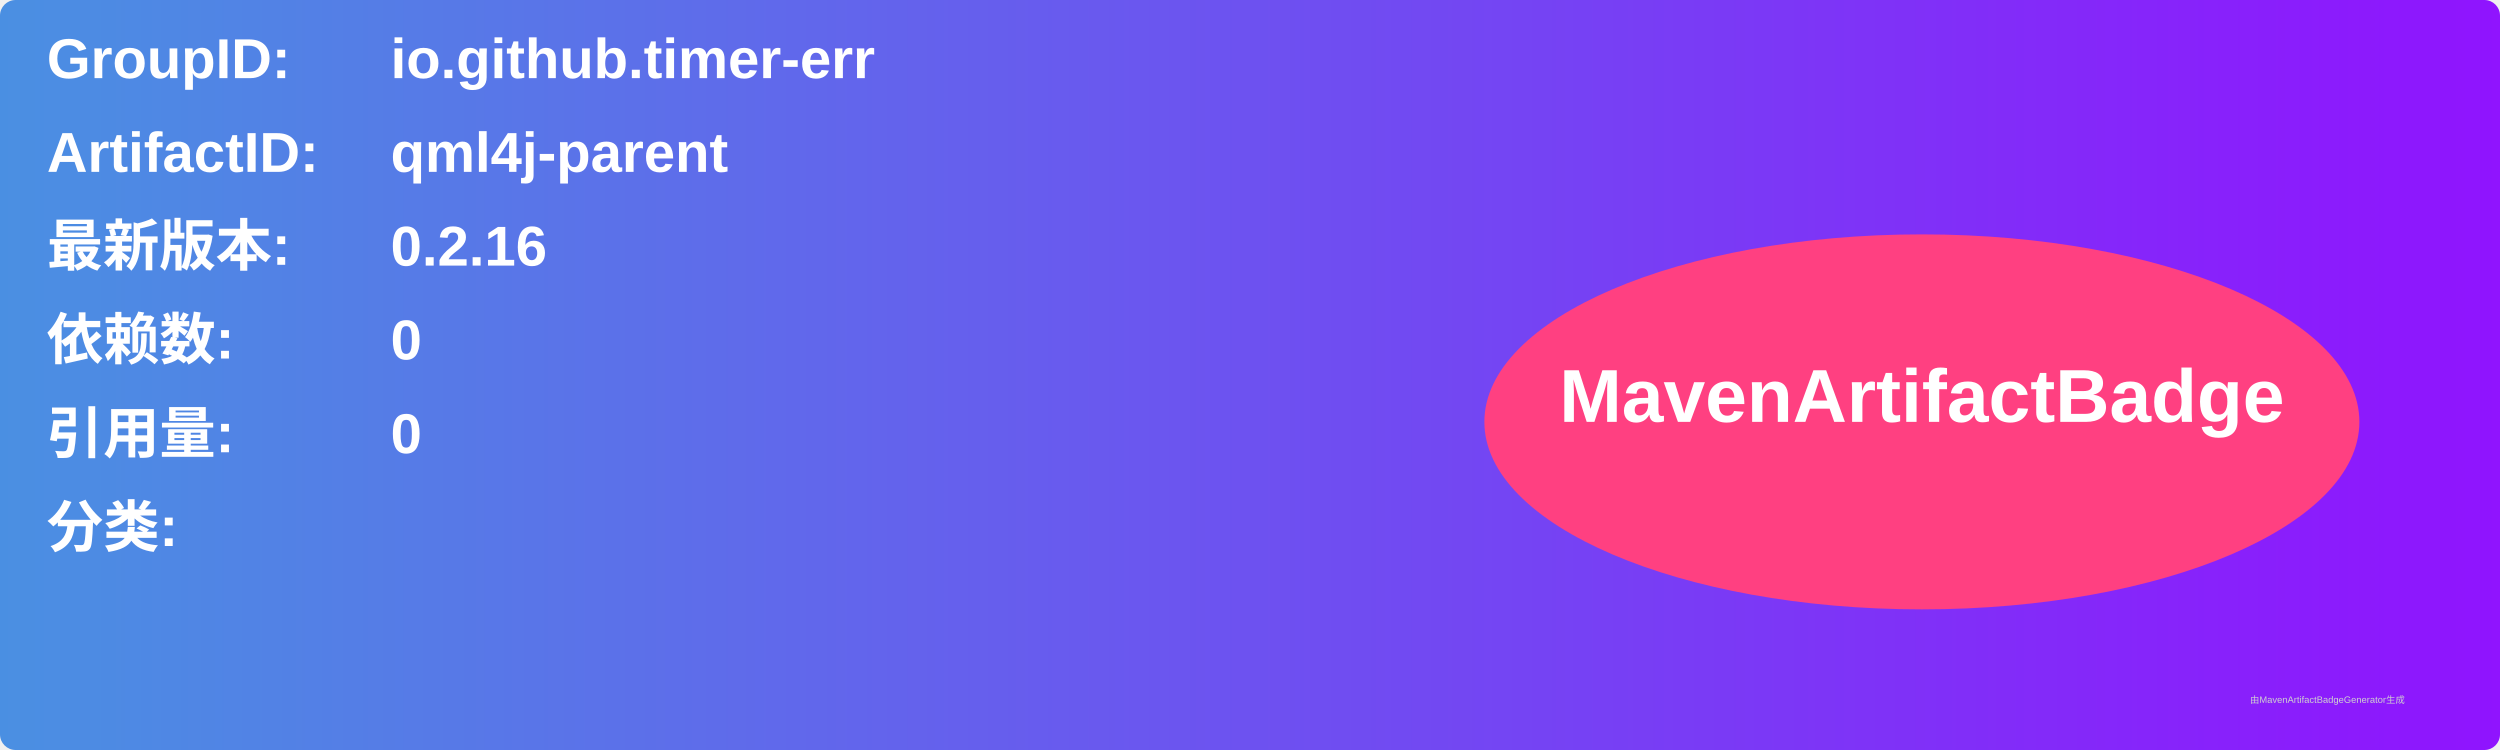
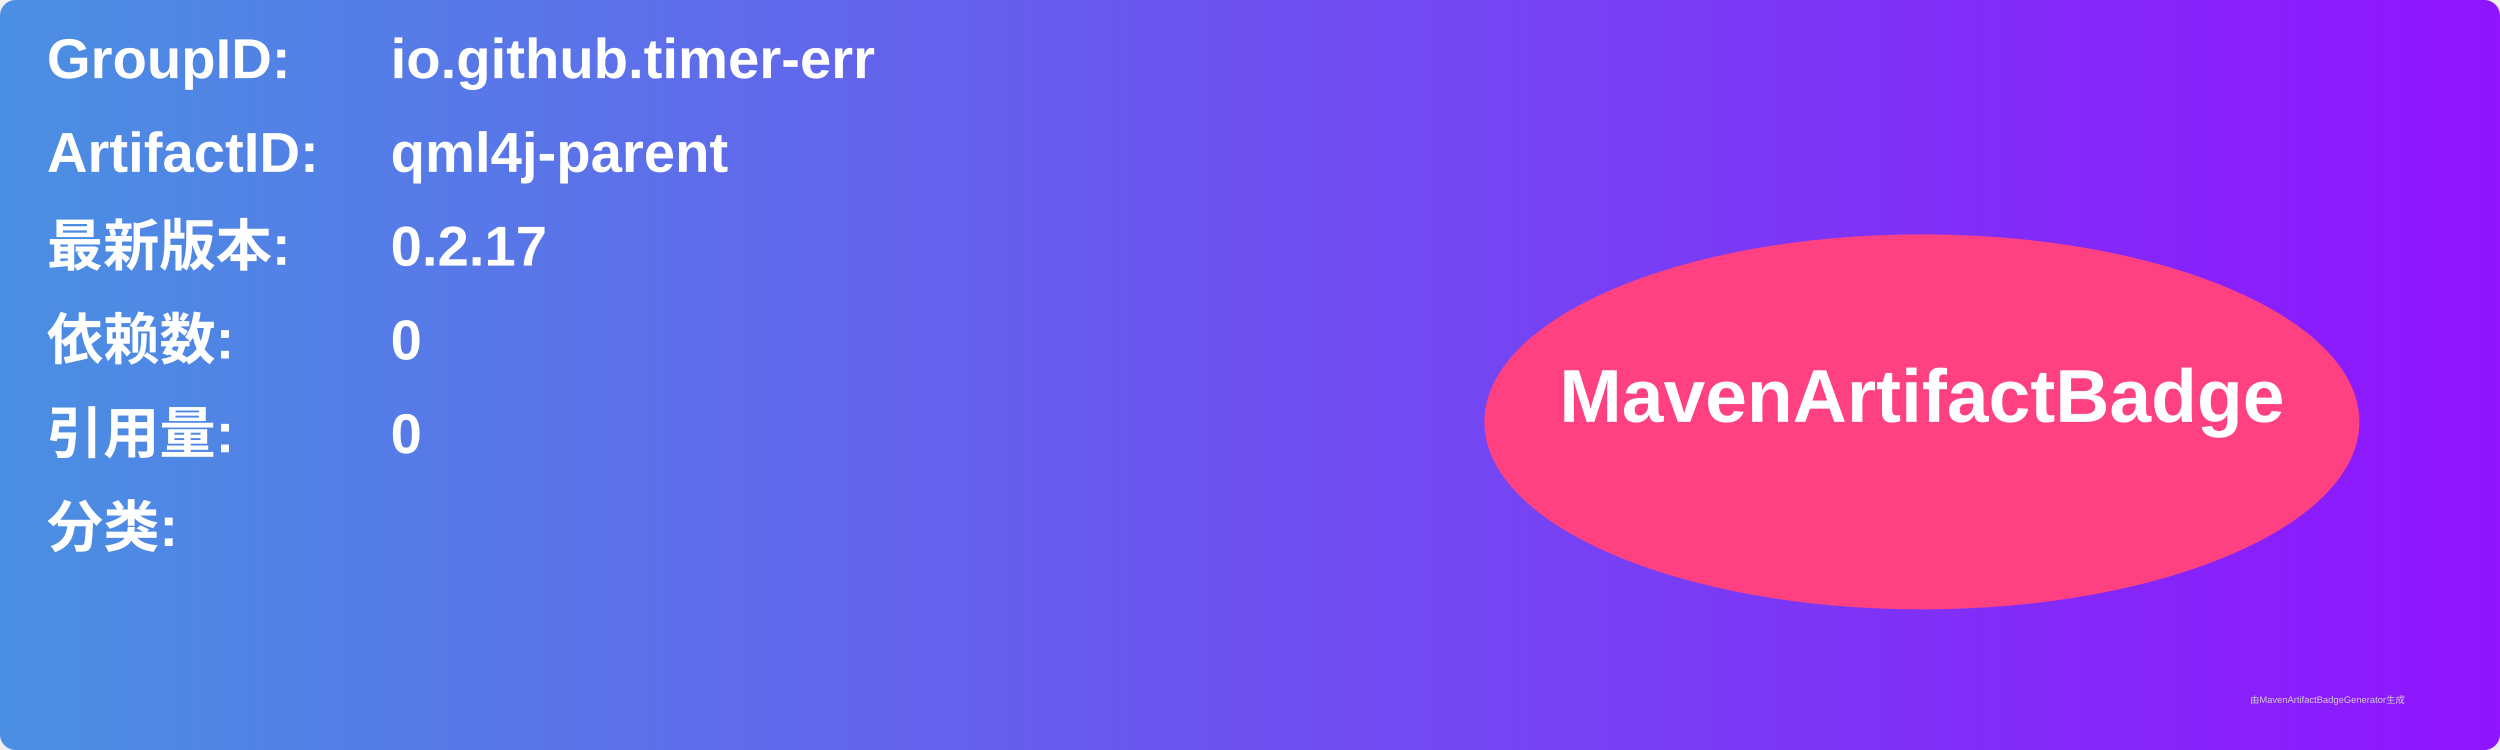
<svg xmlns="http://www.w3.org/2000/svg" width="800" height="240" viewBox="0 0 800 240">
  <linearGradient id="grad" x1="0%" y1="0%" x2="100%" y2="0%">
    <stop offset="0%" stop-color="#4a90e2" />
    <stop offset="100%" stop-color="#9013fe" />
  </linearGradient>
  <rect width="100%" height="100%" rx="5" ry="5" fill="url(#grad)" />
  <g transform="translate(15, 15)">
    <text x="0" y="10" font-family="Arial" font-size="18" fill="white" font-weight="bold" width="260">GroupID:</text>
    <text x="110" y="10" font-family="Arial" font-size="18" fill="white" font-weight="bold" width="460">io.github.timer-err</text>
    <text x="0" y="40" font-family="Arial" font-size="18" fill="white" font-weight="bold" width="260">ArtifactID:</text>
    <text x="110" y="40" font-family="Arial" font-size="18" fill="white" font-weight="bold" width="460">qml4j-parent</text>
    <text x="0" y="70" font-family="Arial" font-size="18" fill="white" font-weight="bold">最新版本:</text>
    <text x="110" y="70" font-family="Arial" font-size="18" fill="white" font-weight="bold">
-       <tspan font-weight="bold">0.2.16</tspan>
+       <tspan font-weight="bold">0.2.17</tspan>
    </text>
    <text x="0" y="100" font-family="Arial" font-size="18" fill="white" font-weight="bold">依赖数: </text>
    <text x="110" y="100" font-family="Arial" font-size="18" fill="white">
      <tspan font-weight="bold">0</tspan>
    </text>
    <text x="0" y="130" font-family="Arial" font-size="18" fill="white" font-weight="bold">引用量: </text>
    <text x="110" y="130" font-family="Arial" font-size="18" fill="white">
      <tspan font-weight="bold">0</tspan>
    </text>
    <text x="0" y="160" font-family="Arial" font-size="18" fill="white" font-weight="bold">分类:</text>
    <text x="10" y="190" font-family="Arial" font-size="10" fill="white">
      <tspan font-weight="bold" />
    </text>
    <ellipse cx="600" cy="120" rx="140" ry="60" fill="#ff4081" />
    <text x="600" y="120" text-anchor="middle" font-family="Arial" font-size="24" fill="white" font-weight="bold">MavenArtifactBadge</text>
  </g>
  <text x="720" y="225" font-family="Arial" font-size="3" fill="#d0d0d0">由MavenArtifactBadgeGenerator生成</text>
</svg>
